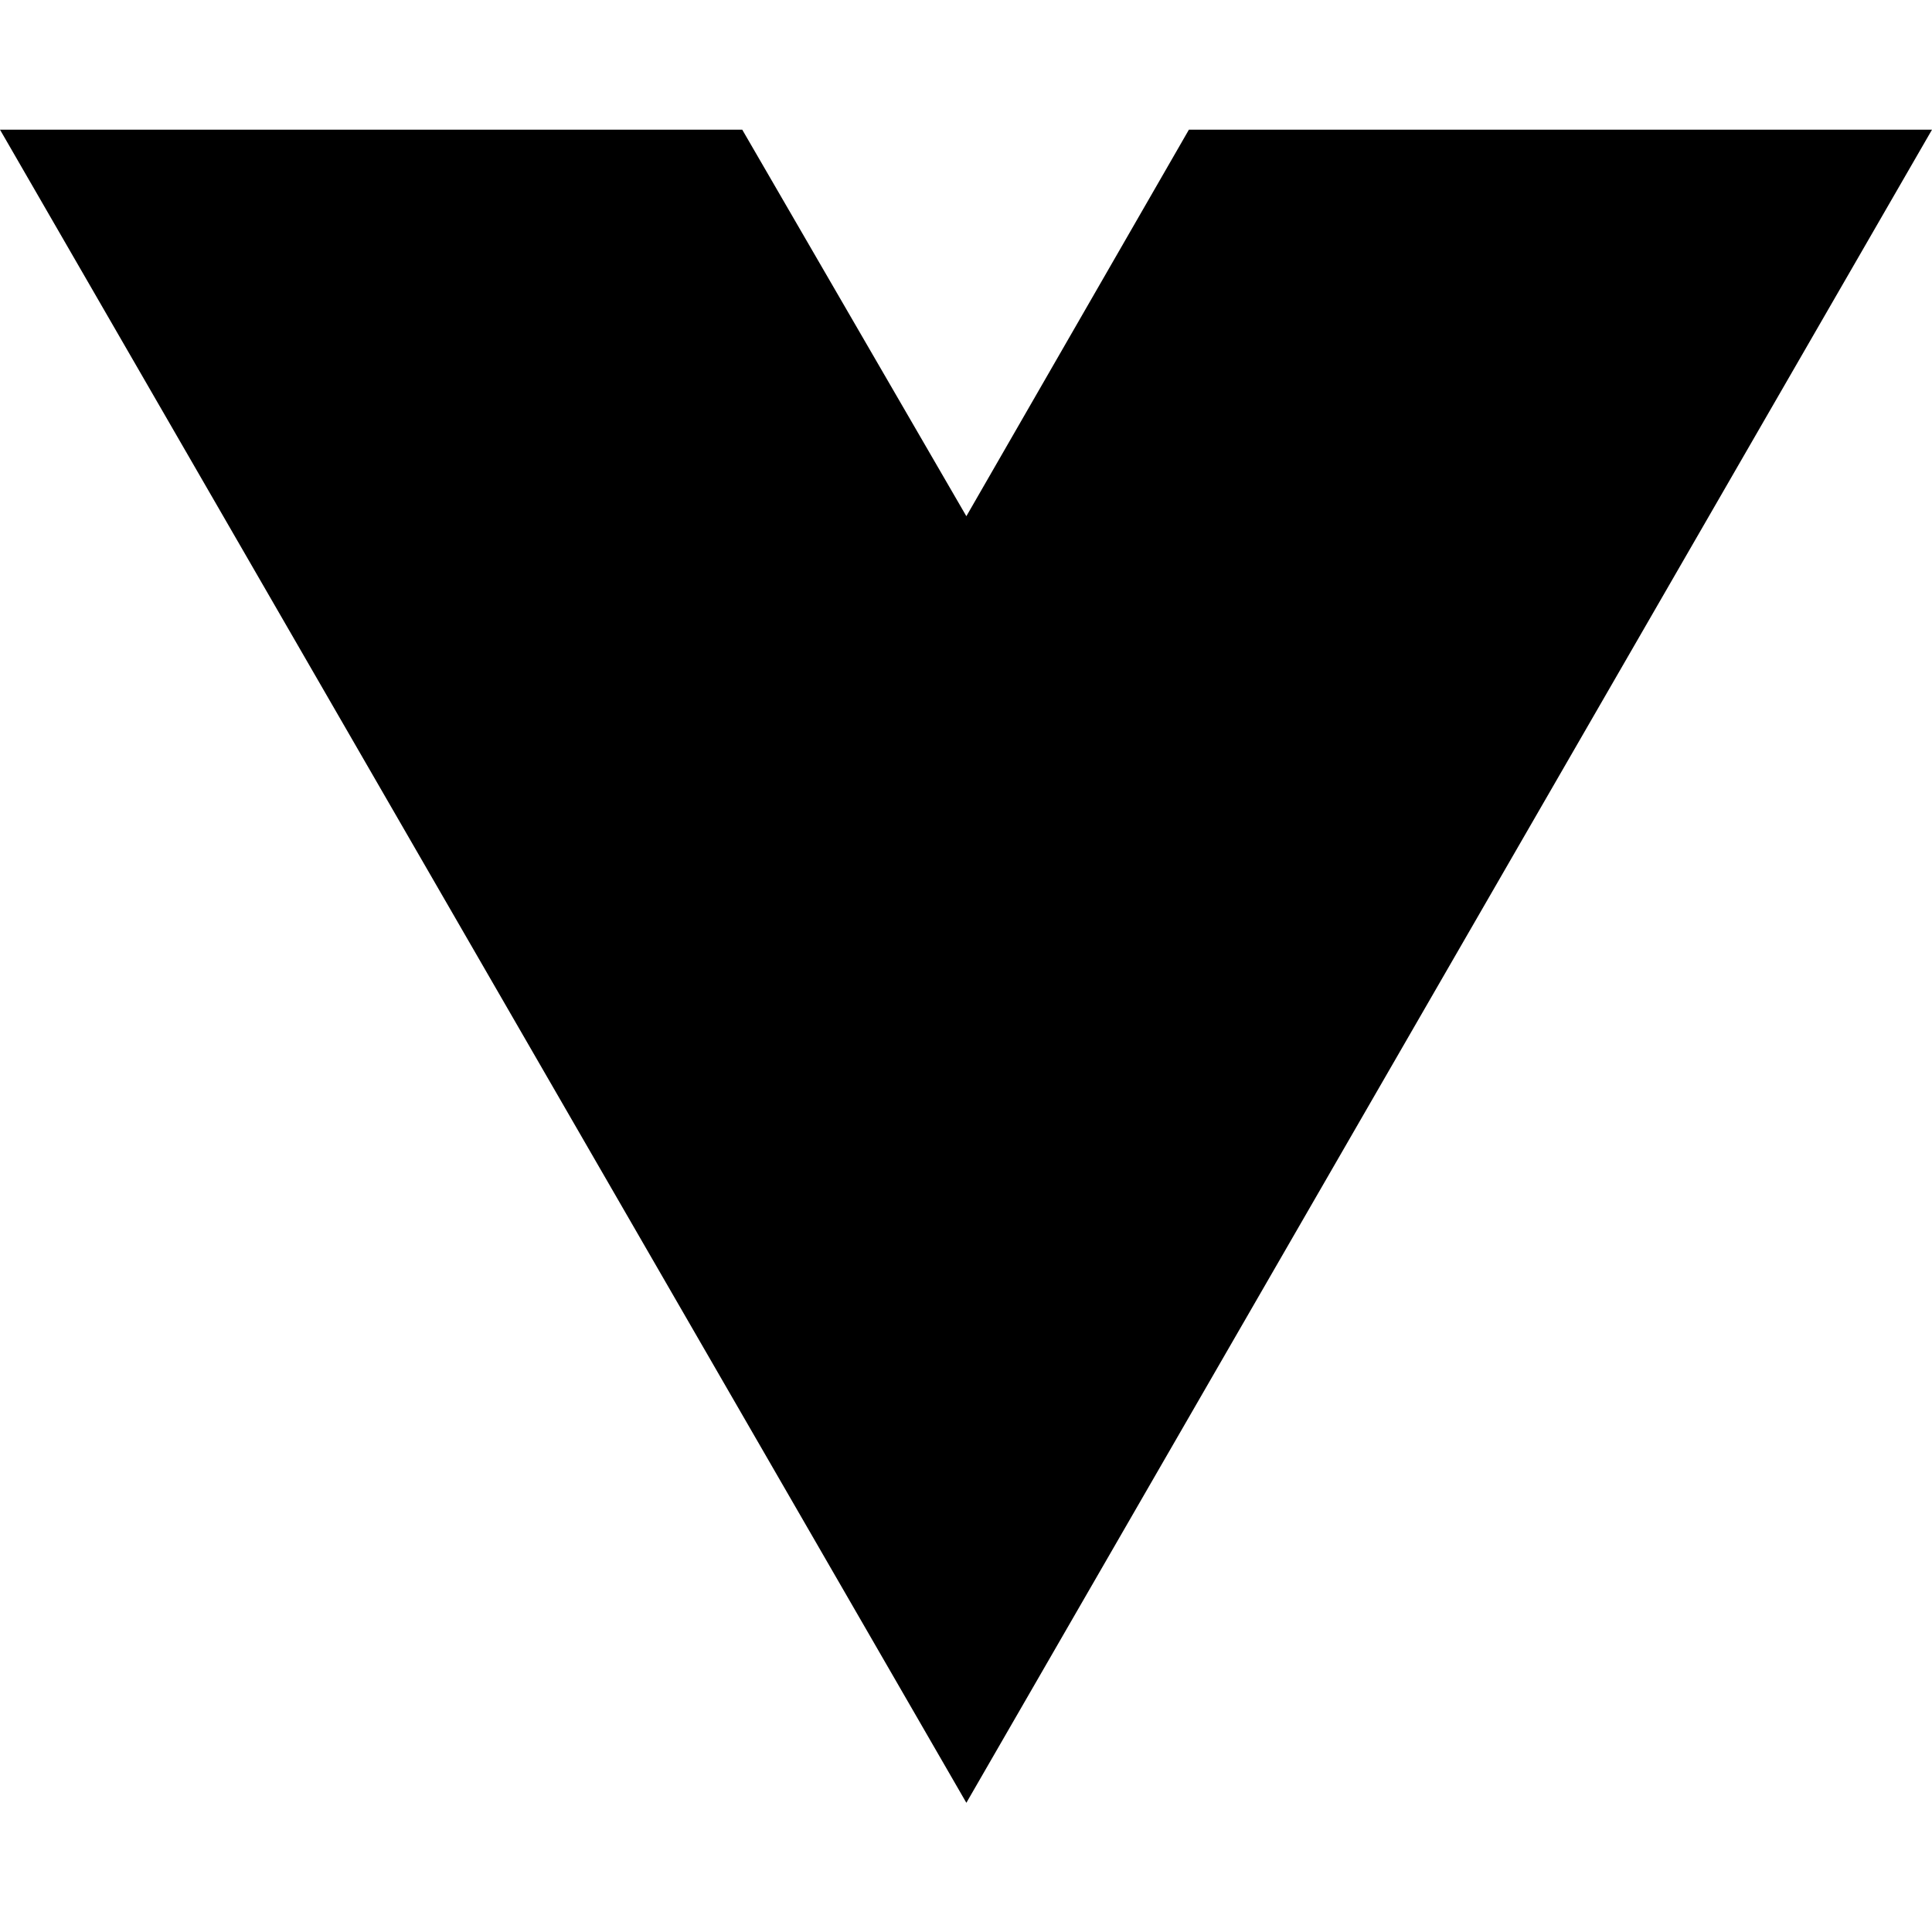
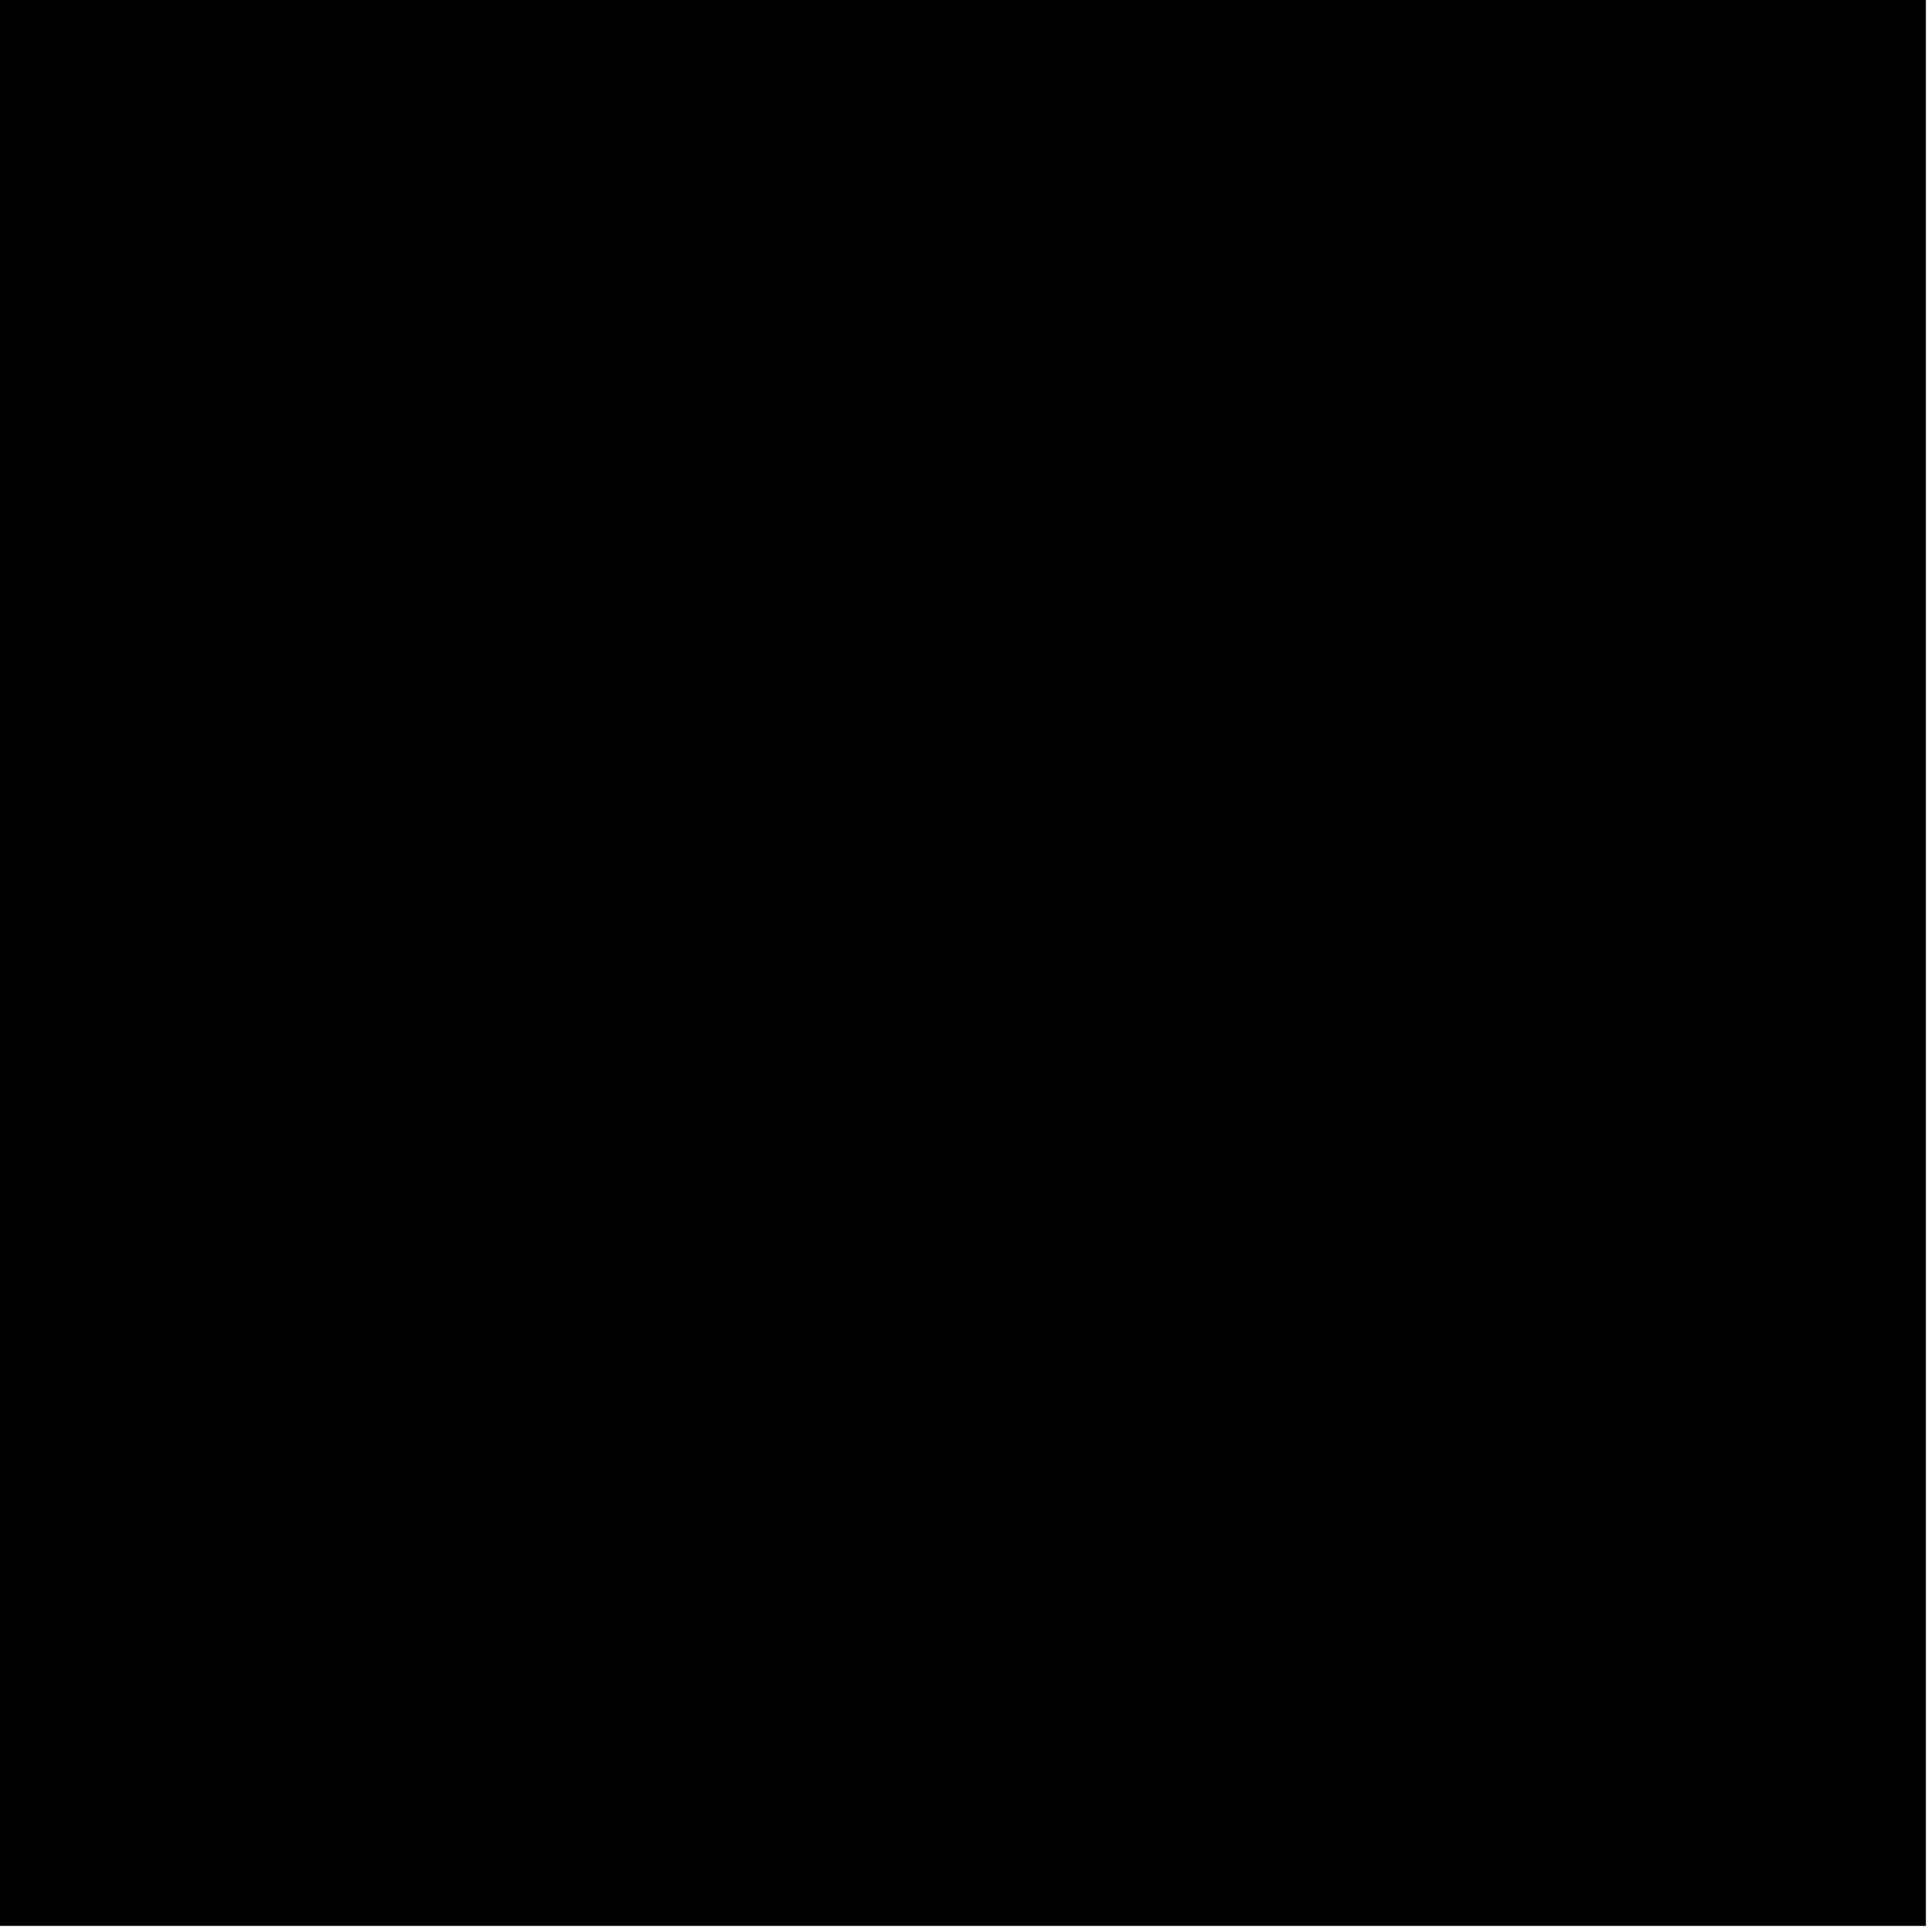
- <svg xmlns="http://www.w3.org/2000/svg" width="16" height="16" viewBox="0 0 16 16" fill="none">
-   <path d="M8.003 14.93L0 1.074H6.147L8.003 4.275L9.846 1.074H16L8.003 14.93Z" fill="black" />
+ <svg xmlns="http://www.w3.org/2000/svg" version="1.0" width="318pt" height="318pt" viewBox="0 0 318 318" preserveAspectRatio="xMidYMid meet">
+   <g transform="translate(0,318) scale(0.1,-0.1)" fill="#000000" stroke="none">
+     <path d="M0 1595 l0 -1585 1585 0 1585 0 0 1585 0 1585 -1585 0 -1585 0 0 -1585z" />
+   </g>
</svg>
